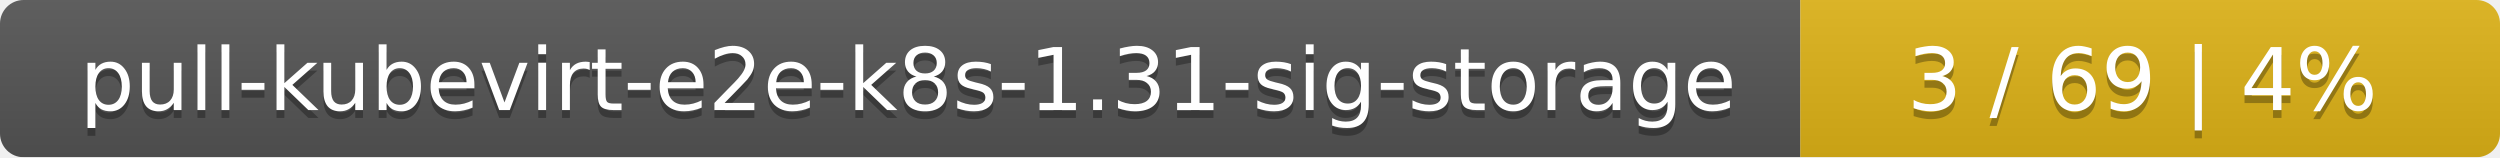
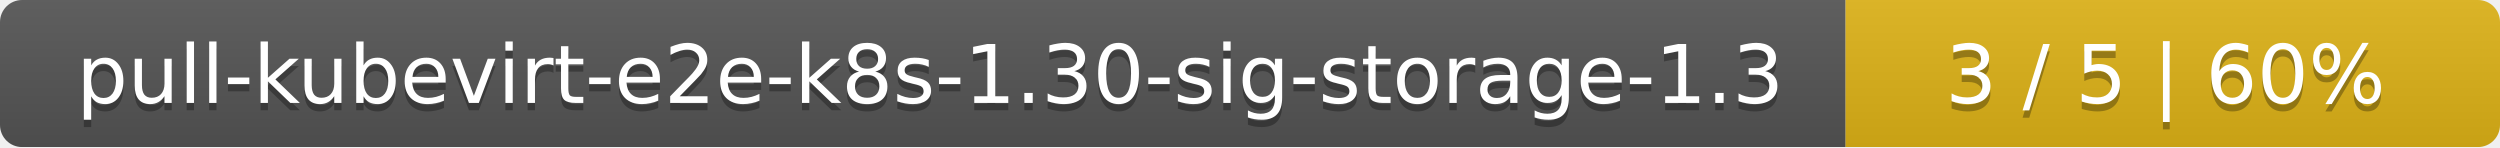
- <svg xmlns="http://www.w3.org/2000/svg" width="318" height="20">
+ <svg xmlns="http://www.w3.org/2000/svg" width="340" height="20">
  <linearGradient id="smooth" x2="0" y2="100%">
    <stop offset="0" stop-color="#bbb" stop-opacity=".1" />
    <stop offset="1" stop-opacity=".1" />
  </linearGradient>
  <mask id="round">
-     <rect width="318" height="20" rx="3" fill="#fff" />
+     <rect width="340" height="20" rx="3" fill="#fff" />
  </mask>
  <g mask="url(#round)">
-     <rect width="229" height="20" fill="#555" />
-     <rect x="229" width="89" height="20" fill="#dfb317" />
-     <rect width="318" height="20" fill="url(#smooth)" />
+     <rect width="251" height="20" fill="#555" />
+     <rect x="251" width="89" height="20" fill="#dfb317" />
+     <rect width="340" height="20" fill="url(#smooth)" />
  </g>
  <g fill="#fff" text-anchor="middle" font-family="DejaVu Sans,Verdana,Geneva,sans-serif" font-size="11">
-     <text x="115.5" y="15" fill="#010101" fill-opacity=".3">pull-kubevirt-e2e-k8s-1.31-sig-storage</text>
-     <text x="115.5" y="14">pull-kubevirt-e2e-k8s-1.31-sig-storage</text>
-     <text x="272.5" y="15" fill="#010101" fill-opacity=".3">3 / 69    |    4%</text>
-     <text x="272.5" y="14">3 / 69    |    4%</text>
+     <text x="126.5" y="15" fill="#010101" fill-opacity=".3">pull-kubevirt-e2e-k8s-1.30-sig-storage-1.3</text>
+     <text x="126.5" y="14">pull-kubevirt-e2e-k8s-1.30-sig-storage-1.3</text>
+     <text x="294.5" y="15" fill="#010101" fill-opacity=".3">3 / 5    |    60%</text>
+     <text x="294.5" y="14">3 / 5    |    60%</text>
  </g>
</svg>
